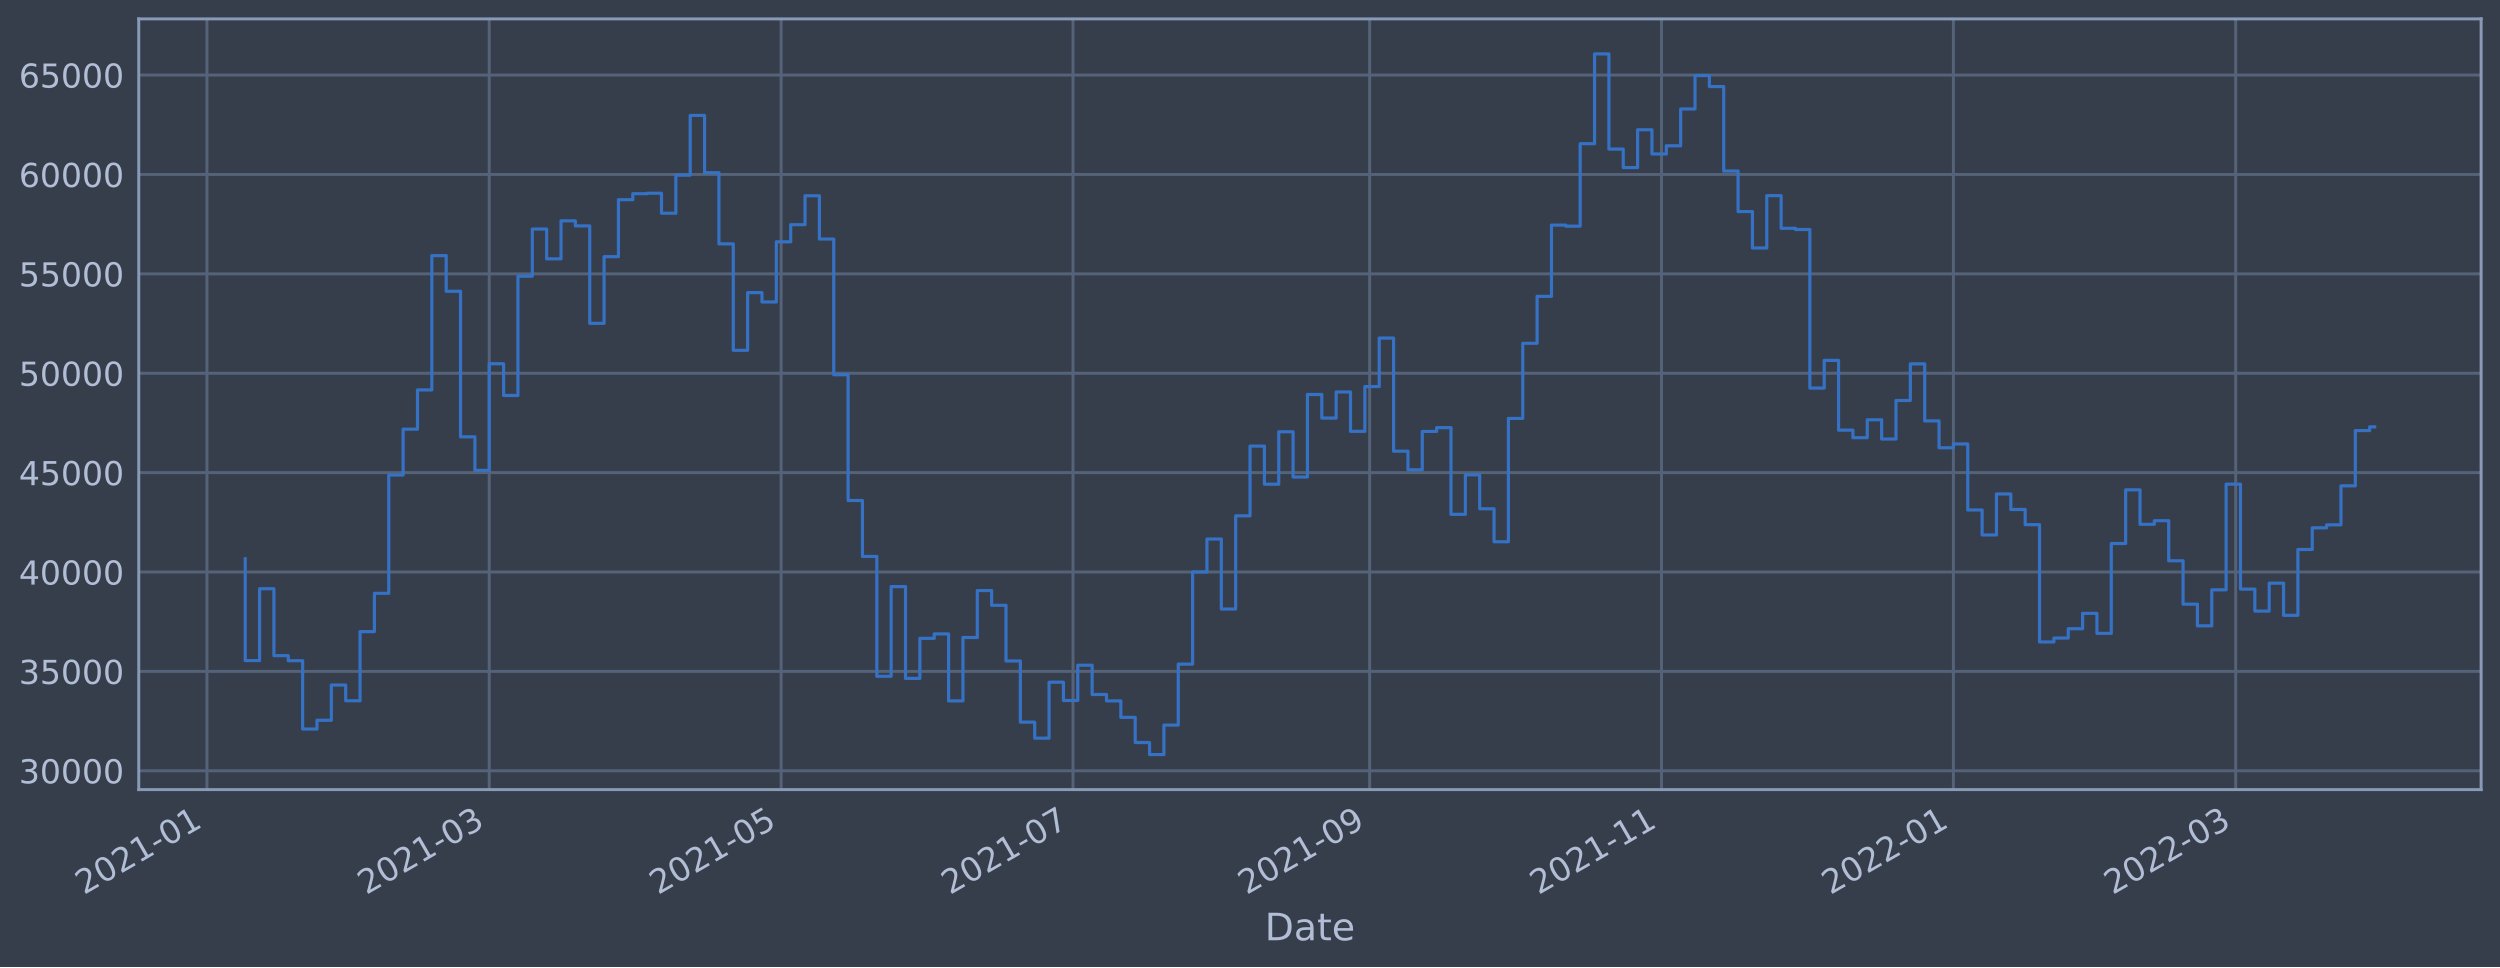
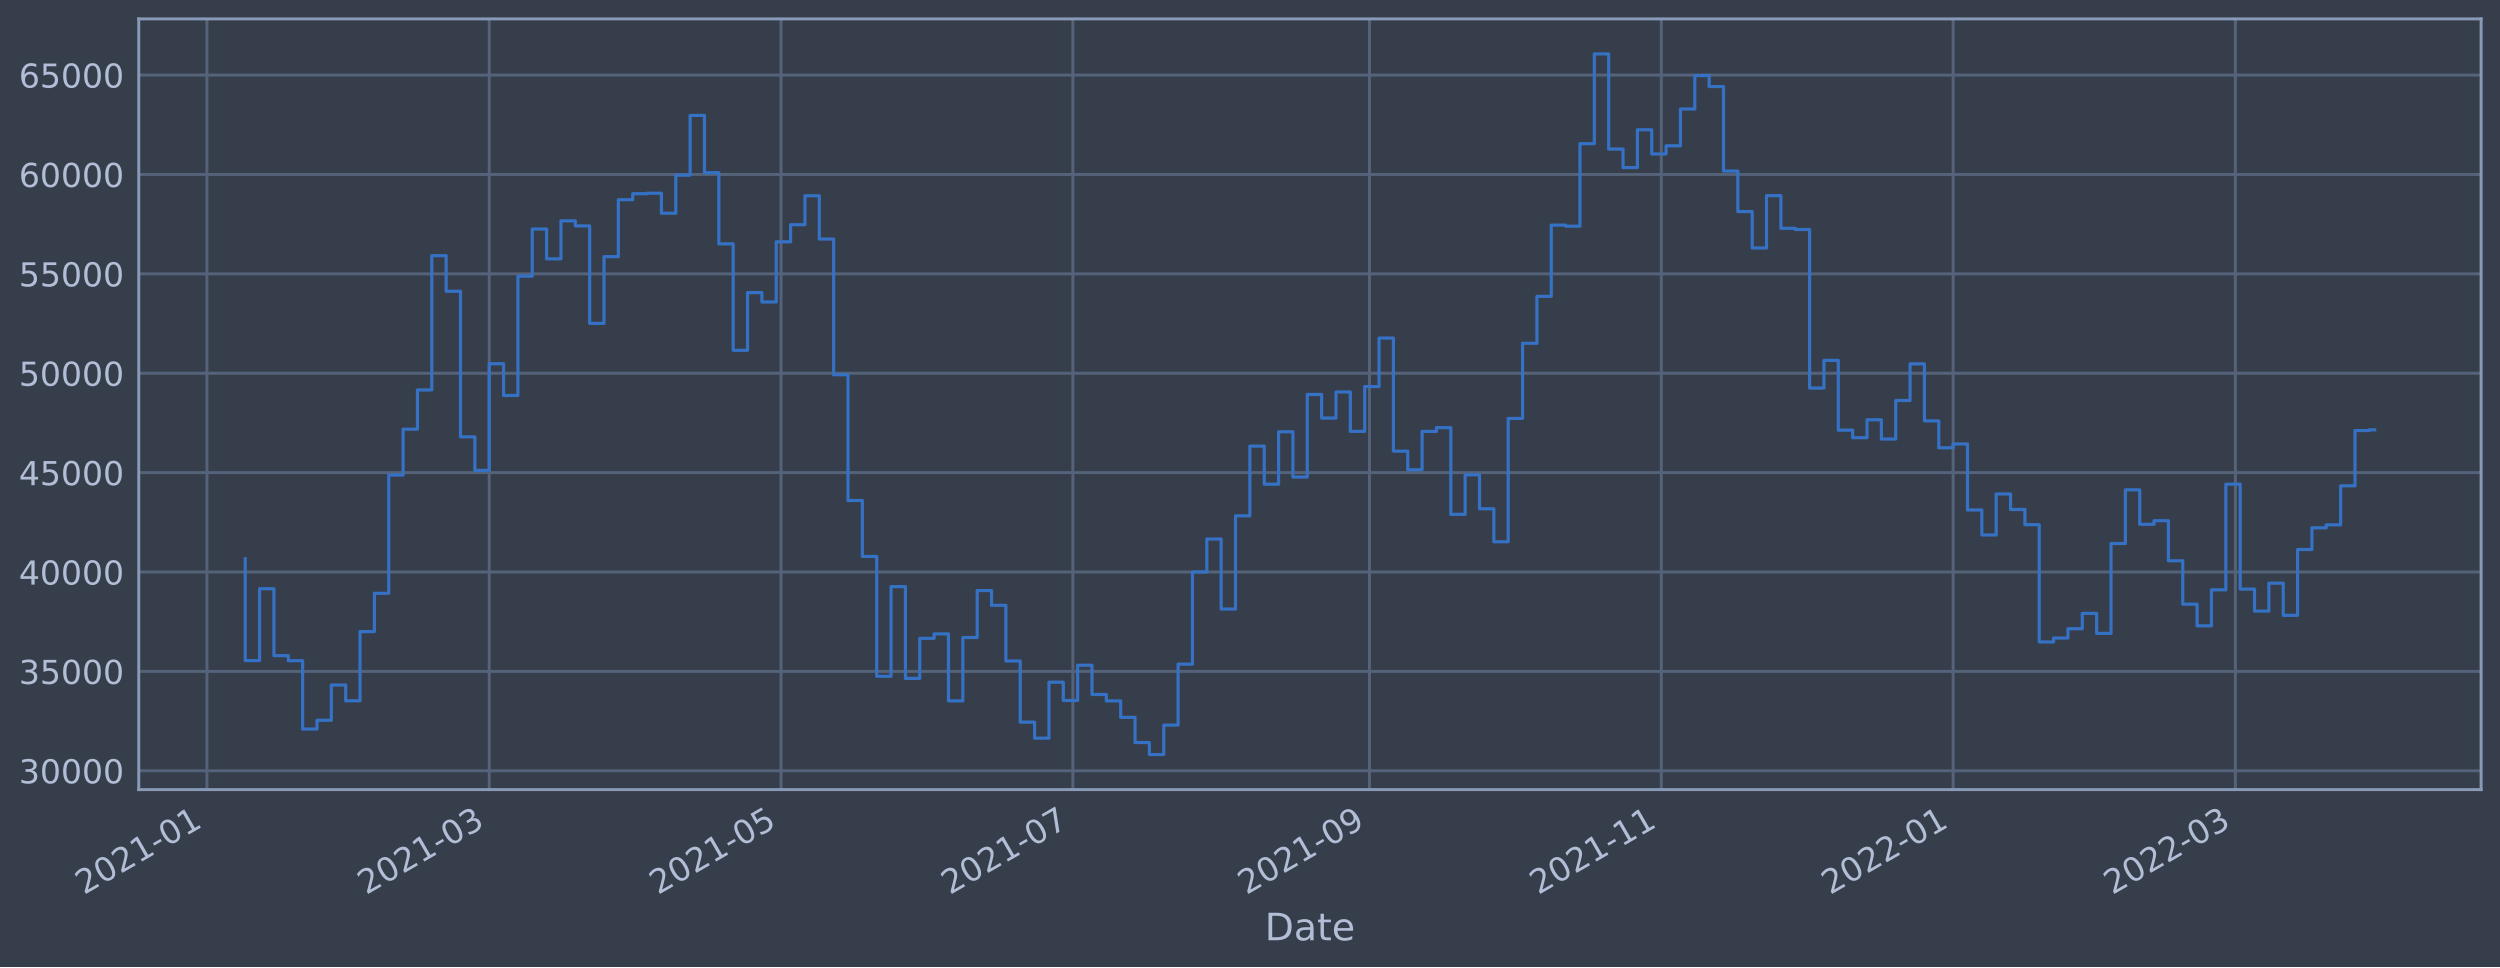
<svg xmlns="http://www.w3.org/2000/svg" xmlns:xlink="http://www.w3.org/1999/xlink" width="952.884pt" height="368.58pt" viewBox="0 0 952.884 368.58" version="1.1">
  <defs>
    <style type="text/css">*{stroke-linejoin: round; stroke-linecap: butt}</style>
  </defs>
  <g id="figure_1">
    <g id="patch_1">
      <path d="M 0 368.58  L 952.884 368.58  L 952.884 0  L 0 0  z " style="fill: #373e4b" />
    </g>
    <g id="axes_1">
      <g id="patch_2">
        <path d="M 52.884 300.96  L 945.684 300.96  L 945.684 7.2  L 52.884 7.2  z " style="fill: #373e4b" />
      </g>
      <g id="matplotlib.axis_1">
        <g id="xtick_1">
          <g id="line2d_1">
-             <path d="M 78.876 300.96  L 78.876 7.2  " clip-path="url(#p058b245f5c)" style="fill: none; stroke: #546379; stroke-width: 1.12; stroke-linecap: square" />
+             <path d="M 78.878 300.96  L 78.878 7.2  " clip-path="url(#pe58a7605c9)" style="fill: none; stroke: #546379; stroke-width: 1.12; stroke-linecap: square" />
          </g>
          <g id="line2d_2" />
          <g id="text_1">
-             <g style="fill: #b1bed6" transform="translate(31.97228 341.1745)rotate(-30)scale(0.126 -0.126)">
+             <g style="fill: #b1bed6" transform="translate(31.97461 341.1745)rotate(-30)scale(0.126 -0.126)">
              <defs>
                <path id="DejaVuSans-32" d="M 1228 531  L 3431 531  L 3431 0  L 469 0  L 469 531  Q 828 903 1448 1529  Q 2069 2156 2228 2338  Q 2531 2678 2651 2914  Q 2772 3150 2772 3378  Q 2772 3750 2511 3984  Q 2250 4219 1831 4219  Q 1534 4219 1204 4116  Q 875 4013 500 3803  L 500 4441  Q 881 4594 1212 4672  Q 1544 4750 1819 4750  Q 2544 4750 2975 4387  Q 3406 4025 3406 3419  Q 3406 3131 3298 2873  Q 3191 2616 2906 2266  Q 2828 2175 2409 1742  Q 1991 1309 1228 531  z " transform="scale(0.015625)" />
                <path id="DejaVuSans-30" d="M 2034 4250  Q 1547 4250 1301 3770  Q 1056 3291 1056 2328  Q 1056 1369 1301 889  Q 1547 409 2034 409  Q 2525 409 2770 889  Q 3016 1369 3016 2328  Q 3016 3291 2770 3770  Q 2525 4250 2034 4250  z M 2034 4750  Q 2819 4750 3233 4129  Q 3647 3509 3647 2328  Q 3647 1150 3233 529  Q 2819 -91 2034 -91  Q 1250 -91 836 529  Q 422 1150 422 2328  Q 422 3509 836 4129  Q 1250 4750 2034 4750  z " transform="scale(0.015625)" />
                <path id="DejaVuSans-31" d="M 794 531  L 1825 531  L 1825 4091  L 703 3866  L 703 4441  L 1819 4666  L 2450 4666  L 2450 531  L 3481 531  L 3481 0  L 794 0  L 794 531  z " transform="scale(0.015625)" />
                <path id="DejaVuSans-2d" d="M 313 2009  L 1997 2009  L 1997 1497  L 313 1497  L 313 2009  z " transform="scale(0.015625)" />
              </defs>
              <use xlink:href="#DejaVuSans-32" />
              <use xlink:href="#DejaVuSans-30" x="63.623" />
              <use xlink:href="#DejaVuSans-32" x="127.246" />
              <use xlink:href="#DejaVuSans-31" x="190.869" />
              <use xlink:href="#DejaVuSans-2d" x="254.492" />
              <use xlink:href="#DejaVuSans-30" x="290.576" />
              <use xlink:href="#DejaVuSans-31" x="354.199" />
            </g>
          </g>
        </g>
        <g id="xtick_2">
          <g id="line2d_3">
-             <path d="M 186.477 300.96  L 186.477 7.2  " clip-path="url(#p058b245f5c)" style="fill: none; stroke: #546379; stroke-width: 1.12; stroke-linecap: square" />
+             <path d="M 186.462 300.96  L 186.462 7.2  " clip-path="url(#pe58a7605c9)" style="fill: none; stroke: #546379; stroke-width: 1.12; stroke-linecap: square" />
          </g>
          <g id="line2d_4" />
          <g id="text_2">
-             <g style="fill: #b1bed6" transform="translate(139.5736 341.1745)rotate(-30)scale(0.126 -0.126)">
+             <g style="fill: #b1bed6" transform="translate(139.5588 341.1745)rotate(-30)scale(0.126 -0.126)">
              <defs>
                <path id="DejaVuSans-33" d="M 2597 2516  Q 3050 2419 3304 2112  Q 3559 1806 3559 1356  Q 3559 666 3084 287  Q 2609 -91 1734 -91  Q 1441 -91 1130 -33  Q 819 25 488 141  L 488 750  Q 750 597 1062 519  Q 1375 441 1716 441  Q 2309 441 2620 675  Q 2931 909 2931 1356  Q 2931 1769 2642 2001  Q 2353 2234 1838 2234  L 1294 2234  L 1294 2753  L 1863 2753  Q 2328 2753 2575 2939  Q 2822 3125 2822 3475  Q 2822 3834 2567 4026  Q 2313 4219 1838 4219  Q 1578 4219 1281 4162  Q 984 4106 628 3988  L 628 4550  Q 988 4650 1302 4700  Q 1616 4750 1894 4750  Q 2613 4750 3031 4423  Q 3450 4097 3450 3541  Q 3450 3153 3228 2886  Q 3006 2619 2597 2516  z " transform="scale(0.015625)" />
              </defs>
              <use xlink:href="#DejaVuSans-32" />
              <use xlink:href="#DejaVuSans-30" x="63.623" />
              <use xlink:href="#DejaVuSans-32" x="127.246" />
              <use xlink:href="#DejaVuSans-31" x="190.869" />
              <use xlink:href="#DejaVuSans-2d" x="254.492" />
              <use xlink:href="#DejaVuSans-30" x="290.576" />
              <use xlink:href="#DejaVuSans-33" x="354.199" />
            </g>
          </g>
        </g>
        <g id="xtick_3">
          <g id="line2d_5">
-             <path d="M 297.726 300.96  L 297.726 7.2  " clip-path="url(#p058b245f5c)" style="fill: none; stroke: #546379; stroke-width: 1.12; stroke-linecap: square" />
+             <path d="M 297.693 300.96  L 297.693 7.2  " clip-path="url(#pe58a7605c9)" style="fill: none; stroke: #546379; stroke-width: 1.12; stroke-linecap: square" />
          </g>
          <g id="line2d_6" />
          <g id="text_3">
-             <g style="fill: #b1bed6" transform="translate(250.8224 341.1745)rotate(-30)scale(0.126 -0.126)">
+             <g style="fill: #b1bed6" transform="translate(250.7899 341.1745)rotate(-30)scale(0.126 -0.126)">
              <defs>
                <path id="DejaVuSans-35" d="M 691 4666  L 3169 4666  L 3169 4134  L 1269 4134  L 1269 2991  Q 1406 3038 1543 3061  Q 1681 3084 1819 3084  Q 2600 3084 3056 2656  Q 3513 2228 3513 1497  Q 3513 744 3044 326  Q 2575 -91 1722 -91  Q 1428 -91 1123 -41  Q 819 9 494 109  L 494 744  Q 775 591 1075 516  Q 1375 441 1709 441  Q 2250 441 2565 725  Q 2881 1009 2881 1497  Q 2881 1984 2565 2268  Q 2250 2553 1709 2553  Q 1456 2553 1204 2497  Q 953 2441 691 2322  L 691 4666  z " transform="scale(0.015625)" />
              </defs>
              <use xlink:href="#DejaVuSans-32" />
              <use xlink:href="#DejaVuSans-30" x="63.623" />
              <use xlink:href="#DejaVuSans-32" x="127.246" />
              <use xlink:href="#DejaVuSans-31" x="190.869" />
              <use xlink:href="#DejaVuSans-2d" x="254.492" />
              <use xlink:href="#DejaVuSans-30" x="290.576" />
              <use xlink:href="#DejaVuSans-35" x="354.199" />
            </g>
          </g>
        </g>
        <g id="xtick_4">
          <g id="line2d_7">
-             <path d="M 408.975 300.96  L 408.975 7.2  " clip-path="url(#p058b245f5c)" style="fill: none; stroke: #546379; stroke-width: 1.12; stroke-linecap: square" />
+             <path d="M 408.924 300.96  L 408.924 7.2  " clip-path="url(#pe58a7605c9)" style="fill: none; stroke: #546379; stroke-width: 1.12; stroke-linecap: square" />
          </g>
          <g id="line2d_8" />
          <g id="text_4">
-             <g style="fill: #b1bed6" transform="translate(362.0712 341.1745)rotate(-30)scale(0.126 -0.126)">
+             <g style="fill: #b1bed6" transform="translate(362.021 341.1745)rotate(-30)scale(0.126 -0.126)">
              <defs>
                <path id="DejaVuSans-37" d="M 525 4666  L 3525 4666  L 3525 4397  L 1831 0  L 1172 0  L 2766 4134  L 525 4134  L 525 4666  z " transform="scale(0.015625)" />
              </defs>
              <use xlink:href="#DejaVuSans-32" />
              <use xlink:href="#DejaVuSans-30" x="63.623" />
              <use xlink:href="#DejaVuSans-32" x="127.246" />
              <use xlink:href="#DejaVuSans-31" x="190.869" />
              <use xlink:href="#DejaVuSans-2d" x="254.492" />
              <use xlink:href="#DejaVuSans-30" x="290.576" />
              <use xlink:href="#DejaVuSans-37" x="354.199" />
            </g>
          </g>
        </g>
        <g id="xtick_5">
          <g id="line2d_9">
-             <path d="M 522.047 300.96  L 522.047 7.2  " clip-path="url(#p058b245f5c)" style="fill: none; stroke: #546379; stroke-width: 1.12; stroke-linecap: square" />
+             <path d="M 521.979 300.96  L 521.979 7.2  " clip-path="url(#pe58a7605c9)" style="fill: none; stroke: #546379; stroke-width: 1.12; stroke-linecap: square" />
          </g>
          <g id="line2d_10" />
          <g id="text_5">
-             <g style="fill: #b1bed6" transform="translate(475.1438 341.1745)rotate(-30)scale(0.126 -0.126)">
+             <g style="fill: #b1bed6" transform="translate(475.0756 341.1745)rotate(-30)scale(0.126 -0.126)">
              <defs>
                <path id="DejaVuSans-39" d="M 703 97  L 703 672  Q 941 559 1184 500  Q 1428 441 1663 441  Q 2288 441 2617 861  Q 2947 1281 2994 2138  Q 2813 1869 2534 1725  Q 2256 1581 1919 1581  Q 1219 1581 811 2004  Q 403 2428 403 3163  Q 403 3881 828 4315  Q 1253 4750 1959 4750  Q 2769 4750 3195 4129  Q 3622 3509 3622 2328  Q 3622 1225 3098 567  Q 2575 -91 1691 -91  Q 1453 -91 1209 -44  Q 966 3 703 97  z M 1959 2075  Q 2384 2075 2632 2365  Q 2881 2656 2881 3163  Q 2881 3666 2632 3958  Q 2384 4250 1959 4250  Q 1534 4250 1286 3958  Q 1038 3666 1038 3163  Q 1038 2656 1286 2365  Q 1534 2075 1959 2075  z " transform="scale(0.015625)" />
              </defs>
              <use xlink:href="#DejaVuSans-32" />
              <use xlink:href="#DejaVuSans-30" x="63.623" />
              <use xlink:href="#DejaVuSans-32" x="127.246" />
              <use xlink:href="#DejaVuSans-31" x="190.869" />
              <use xlink:href="#DejaVuSans-2d" x="254.492" />
              <use xlink:href="#DejaVuSans-30" x="290.576" />
              <use xlink:href="#DejaVuSans-39" x="354.199" />
            </g>
          </g>
        </g>
        <g id="xtick_6">
          <g id="line2d_11">
-             <path d="M 633.296 300.96  L 633.296 7.2  " clip-path="url(#p058b245f5c)" style="fill: none; stroke: #546379; stroke-width: 1.12; stroke-linecap: square" />
+             <path d="M 633.21 300.96  L 633.21 7.2  " clip-path="url(#pe58a7605c9)" style="fill: none; stroke: #546379; stroke-width: 1.12; stroke-linecap: square" />
          </g>
          <g id="line2d_12" />
          <g id="text_6">
-             <g style="fill: #b1bed6" transform="translate(586.3926 341.1745)rotate(-30)scale(0.126 -0.126)">
+             <g style="fill: #b1bed6" transform="translate(586.3067 341.1745)rotate(-30)scale(0.126 -0.126)">
              <use xlink:href="#DejaVuSans-32" />
              <use xlink:href="#DejaVuSans-30" x="63.623" />
              <use xlink:href="#DejaVuSans-32" x="127.246" />
              <use xlink:href="#DejaVuSans-31" x="190.869" />
              <use xlink:href="#DejaVuSans-2d" x="254.492" />
              <use xlink:href="#DejaVuSans-31" x="290.576" />
              <use xlink:href="#DejaVuSans-31" x="354.199" />
            </g>
          </g>
        </g>
        <g id="xtick_7">
          <g id="line2d_13">
-             <path d="M 744.545 300.96  L 744.545 7.2  " clip-path="url(#p058b245f5c)" style="fill: none; stroke: #546379; stroke-width: 1.12; stroke-linecap: square" />
+             <path d="M 744.441 300.96  L 744.441 7.2  " clip-path="url(#pe58a7605c9)" style="fill: none; stroke: #546379; stroke-width: 1.12; stroke-linecap: square" />
          </g>
          <g id="line2d_14" />
          <g id="text_7">
-             <g style="fill: #b1bed6" transform="translate(697.6414 341.1745)rotate(-30)scale(0.126 -0.126)">
+             <g style="fill: #b1bed6" transform="translate(697.5378 341.1745)rotate(-30)scale(0.126 -0.126)">
              <use xlink:href="#DejaVuSans-32" />
              <use xlink:href="#DejaVuSans-30" x="63.623" />
              <use xlink:href="#DejaVuSans-32" x="127.246" />
              <use xlink:href="#DejaVuSans-32" x="190.869" />
              <use xlink:href="#DejaVuSans-2d" x="254.492" />
              <use xlink:href="#DejaVuSans-30" x="290.576" />
              <use xlink:href="#DejaVuSans-31" x="354.199" />
            </g>
          </g>
        </g>
        <g id="xtick_8">
          <g id="line2d_15">
-             <path d="M 852.146 300.96  L 852.146 7.2  " clip-path="url(#p058b245f5c)" style="fill: none; stroke: #546379; stroke-width: 1.12; stroke-linecap: square" />
+             <path d="M 852.025 300.96  L 852.025 7.2  " clip-path="url(#pe58a7605c9)" style="fill: none; stroke: #546379; stroke-width: 1.12; stroke-linecap: square" />
          </g>
          <g id="line2d_16" />
          <g id="text_8">
-             <g style="fill: #b1bed6" transform="translate(805.2428 341.1745)rotate(-30)scale(0.126 -0.126)">
+             <g style="fill: #b1bed6" transform="translate(805.122 341.1745)rotate(-30)scale(0.126 -0.126)">
              <use xlink:href="#DejaVuSans-32" />
              <use xlink:href="#DejaVuSans-30" x="63.623" />
              <use xlink:href="#DejaVuSans-32" x="127.246" />
              <use xlink:href="#DejaVuSans-32" x="190.869" />
              <use xlink:href="#DejaVuSans-2d" x="254.492" />
              <use xlink:href="#DejaVuSans-30" x="290.576" />
              <use xlink:href="#DejaVuSans-33" x="354.199" />
            </g>
          </g>
        </g>
        <g id="text_9">
          <g style="fill: #b1bed6" transform="translate(482.0746 358.3856)scale(0.144 -0.144)">
            <defs>
              <path id="DejaVuSans-44" d="M 1259 4147  L 1259 519  L 2022 519  Q 2988 519 3436 956  Q 3884 1394 3884 2338  Q 3884 3275 3436 3711  Q 2988 4147 2022 4147  L 1259 4147  z M 628 4666  L 1925 4666  Q 3281 4666 3915 4102  Q 4550 3538 4550 2338  Q 4550 1131 3912 565  Q 3275 0 1925 0  L 628 0  L 628 4666  z " transform="scale(0.015625)" />
              <path id="DejaVuSans-61" d="M 2194 1759  Q 1497 1759 1228 1600  Q 959 1441 959 1056  Q 959 750 1161 570  Q 1363 391 1709 391  Q 2188 391 2477 730  Q 2766 1069 2766 1631  L 2766 1759  L 2194 1759  z M 3341 1997  L 3341 0  L 2766 0  L 2766 531  Q 2569 213 2275 61  Q 1981 -91 1556 -91  Q 1019 -91 701 211  Q 384 513 384 1019  Q 384 1609 779 1909  Q 1175 2209 1959 2209  L 2766 2209  L 2766 2266  Q 2766 2663 2505 2880  Q 2244 3097 1772 3097  Q 1472 3097 1187 3025  Q 903 2953 641 2809  L 641 3341  Q 956 3463 1253 3523  Q 1550 3584 1831 3584  Q 2591 3584 2966 3190  Q 3341 2797 3341 1997  z " transform="scale(0.015625)" />
              <path id="DejaVuSans-74" d="M 1172 4494  L 1172 3500  L 2356 3500  L 2356 3053  L 1172 3053  L 1172 1153  Q 1172 725 1289 603  Q 1406 481 1766 481  L 2356 481  L 2356 0  L 1766 0  Q 1100 0 847 248  Q 594 497 594 1153  L 594 3053  L 172 3053  L 172 3500  L 594 3500  L 594 4494  L 1172 4494  z " transform="scale(0.015625)" />
              <path id="DejaVuSans-65" d="M 3597 1894  L 3597 1613  L 953 1613  Q 991 1019 1311 708  Q 1631 397 2203 397  Q 2534 397 2845 478  Q 3156 559 3463 722  L 3463 178  Q 3153 47 2828 -22  Q 2503 -91 2169 -91  Q 1331 -91 842 396  Q 353 884 353 1716  Q 353 2575 817 3079  Q 1281 3584 2069 3584  Q 2775 3584 3186 3129  Q 3597 2675 3597 1894  z M 3022 2063  Q 3016 2534 2758 2815  Q 2500 3097 2075 3097  Q 1594 3097 1305 2825  Q 1016 2553 972 2059  L 3022 2063  z " transform="scale(0.015625)" />
            </defs>
            <use xlink:href="#DejaVuSans-44" />
            <use xlink:href="#DejaVuSans-61" x="77.002" />
            <use xlink:href="#DejaVuSans-74" x="138.281" />
            <use xlink:href="#DejaVuSans-65" x="177.49" />
          </g>
        </g>
      </g>
      <g id="matplotlib.axis_2">
        <g id="ytick_1">
          <g id="line2d_17">
-             <path d="M 52.884 293.789  L 945.684 293.789  " clip-path="url(#p058b245f5c)" style="fill: none; stroke: #546379; stroke-width: 1.12; stroke-linecap: square" />
+             <path d="M 52.884 293.789  L 945.684 293.789  " clip-path="url(#pe58a7605c9)" style="fill: none; stroke: #546379; stroke-width: 1.12; stroke-linecap: square" />
          </g>
          <g id="line2d_18" />
          <g id="text_10">
            <g style="fill: #b1bed6" transform="translate(7.2 298.5763)scale(0.126 -0.126)">
              <use xlink:href="#DejaVuSans-33" />
              <use xlink:href="#DejaVuSans-30" x="63.623" />
              <use xlink:href="#DejaVuSans-30" x="127.246" />
              <use xlink:href="#DejaVuSans-30" x="190.869" />
              <use xlink:href="#DejaVuSans-30" x="254.492" />
            </g>
          </g>
        </g>
        <g id="ytick_2">
          <g id="line2d_19">
-             <path d="M 52.884 255.907  L 945.684 255.907  " clip-path="url(#p058b245f5c)" style="fill: none; stroke: #546379; stroke-width: 1.12; stroke-linecap: square" />
+             <path d="M 52.884 255.907  L 945.684 255.907  " clip-path="url(#pe58a7605c9)" style="fill: none; stroke: #546379; stroke-width: 1.12; stroke-linecap: square" />
          </g>
          <g id="line2d_20" />
          <g id="text_11">
            <g style="fill: #b1bed6" transform="translate(7.2 260.6936)scale(0.126 -0.126)">
              <use xlink:href="#DejaVuSans-33" />
              <use xlink:href="#DejaVuSans-35" x="63.623" />
              <use xlink:href="#DejaVuSans-30" x="127.246" />
              <use xlink:href="#DejaVuSans-30" x="190.869" />
              <use xlink:href="#DejaVuSans-30" x="254.492" />
            </g>
          </g>
        </g>
        <g id="ytick_3">
          <g id="line2d_21">
-             <path d="M 52.884 218.024  L 945.684 218.024  " clip-path="url(#p058b245f5c)" style="fill: none; stroke: #546379; stroke-width: 1.12; stroke-linecap: square" />
+             <path d="M 52.884 218.024  L 945.684 218.024  " clip-path="url(#pe58a7605c9)" style="fill: none; stroke: #546379; stroke-width: 1.12; stroke-linecap: square" />
          </g>
          <g id="line2d_22" />
          <g id="text_12">
            <g style="fill: #b1bed6" transform="translate(7.2 222.811)scale(0.126 -0.126)">
              <defs>
                <path id="DejaVuSans-34" d="M 2419 4116  L 825 1625  L 2419 1625  L 2419 4116  z M 2253 4666  L 3047 4666  L 3047 1625  L 3713 1625  L 3713 1100  L 3047 1100  L 3047 0  L 2419 0  L 2419 1100  L 313 1100  L 313 1709  L 2253 4666  z " transform="scale(0.015625)" />
              </defs>
              <use xlink:href="#DejaVuSans-34" />
              <use xlink:href="#DejaVuSans-30" x="63.623" />
              <use xlink:href="#DejaVuSans-30" x="127.246" />
              <use xlink:href="#DejaVuSans-30" x="190.869" />
              <use xlink:href="#DejaVuSans-30" x="254.492" />
            </g>
          </g>
        </g>
        <g id="ytick_4">
          <g id="line2d_23">
-             <path d="M 52.884 180.141  L 945.684 180.141  " clip-path="url(#p058b245f5c)" style="fill: none; stroke: #546379; stroke-width: 1.12; stroke-linecap: square" />
+             <path d="M 52.884 180.141  L 945.684 180.141  " clip-path="url(#pe58a7605c9)" style="fill: none; stroke: #546379; stroke-width: 1.12; stroke-linecap: square" />
          </g>
          <g id="line2d_24" />
          <g id="text_13">
            <g style="fill: #b1bed6" transform="translate(7.2 184.9284)scale(0.126 -0.126)">
              <use xlink:href="#DejaVuSans-34" />
              <use xlink:href="#DejaVuSans-35" x="63.623" />
              <use xlink:href="#DejaVuSans-30" x="127.246" />
              <use xlink:href="#DejaVuSans-30" x="190.869" />
              <use xlink:href="#DejaVuSans-30" x="254.492" />
            </g>
          </g>
        </g>
        <g id="ytick_5">
          <g id="line2d_25">
-             <path d="M 52.884 142.259  L 945.684 142.259  " clip-path="url(#p058b245f5c)" style="fill: none; stroke: #546379; stroke-width: 1.12; stroke-linecap: square" />
+             <path d="M 52.884 142.259  L 945.684 142.259  " clip-path="url(#pe58a7605c9)" style="fill: none; stroke: #546379; stroke-width: 1.12; stroke-linecap: square" />
          </g>
          <g id="line2d_26" />
          <g id="text_14">
            <g style="fill: #b1bed6" transform="translate(7.2 147.0457)scale(0.126 -0.126)">
              <use xlink:href="#DejaVuSans-35" />
              <use xlink:href="#DejaVuSans-30" x="63.623" />
              <use xlink:href="#DejaVuSans-30" x="127.246" />
              <use xlink:href="#DejaVuSans-30" x="190.869" />
              <use xlink:href="#DejaVuSans-30" x="254.492" />
            </g>
          </g>
        </g>
        <g id="ytick_6">
          <g id="line2d_27">
-             <path d="M 52.884 104.376  L 945.684 104.376  " clip-path="url(#p058b245f5c)" style="fill: none; stroke: #546379; stroke-width: 1.12; stroke-linecap: square" />
+             <path d="M 52.884 104.376  L 945.684 104.376  " clip-path="url(#pe58a7605c9)" style="fill: none; stroke: #546379; stroke-width: 1.12; stroke-linecap: square" />
          </g>
          <g id="line2d_28" />
          <g id="text_15">
            <g style="fill: #b1bed6" transform="translate(7.2 109.1631)scale(0.126 -0.126)">
              <use xlink:href="#DejaVuSans-35" />
              <use xlink:href="#DejaVuSans-35" x="63.623" />
              <use xlink:href="#DejaVuSans-30" x="127.246" />
              <use xlink:href="#DejaVuSans-30" x="190.869" />
              <use xlink:href="#DejaVuSans-30" x="254.492" />
            </g>
          </g>
        </g>
        <g id="ytick_7">
          <g id="line2d_29">
-             <path d="M 52.884 66.493  L 945.684 66.493  " clip-path="url(#p058b245f5c)" style="fill: none; stroke: #546379; stroke-width: 1.12; stroke-linecap: square" />
+             <path d="M 52.884 66.493  L 945.684 66.493  " clip-path="url(#pe58a7605c9)" style="fill: none; stroke: #546379; stroke-width: 1.12; stroke-linecap: square" />
          </g>
          <g id="line2d_30" />
          <g id="text_16">
            <g style="fill: #b1bed6" transform="translate(7.2 71.28047)scale(0.126 -0.126)">
              <defs>
                <path id="DejaVuSans-36" d="M 2113 2584  Q 1688 2584 1439 2293  Q 1191 2003 1191 1497  Q 1191 994 1439 701  Q 1688 409 2113 409  Q 2538 409 2786 701  Q 3034 994 3034 1497  Q 3034 2003 2786 2293  Q 2538 2584 2113 2584  z M 3366 4563  L 3366 3988  Q 3128 4100 2886 4159  Q 2644 4219 2406 4219  Q 1781 4219 1451 3797  Q 1122 3375 1075 2522  Q 1259 2794 1537 2939  Q 1816 3084 2150 3084  Q 2853 3084 3261 2657  Q 3669 2231 3669 1497  Q 3669 778 3244 343  Q 2819 -91 2113 -91  Q 1303 -91 875 529  Q 447 1150 447 2328  Q 447 3434 972 4092  Q 1497 4750 2381 4750  Q 2619 4750 2861 4703  Q 3103 4656 3366 4563  z " transform="scale(0.015625)" />
              </defs>
              <use xlink:href="#DejaVuSans-36" />
              <use xlink:href="#DejaVuSans-30" x="63.623" />
              <use xlink:href="#DejaVuSans-30" x="127.246" />
              <use xlink:href="#DejaVuSans-30" x="190.869" />
              <use xlink:href="#DejaVuSans-30" x="254.492" />
            </g>
          </g>
        </g>
        <g id="ytick_8">
          <g id="line2d_31">
-             <path d="M 52.884 28.611  L 945.684 28.611  " clip-path="url(#p058b245f5c)" style="fill: none; stroke: #546379; stroke-width: 1.12; stroke-linecap: square" />
+             <path d="M 52.884 28.611  L 945.684 28.611  " clip-path="url(#pe58a7605c9)" style="fill: none; stroke: #546379; stroke-width: 1.12; stroke-linecap: square" />
          </g>
          <g id="line2d_32" />
          <g id="text_17">
            <g style="fill: #b1bed6" transform="translate(7.2 33.39783)scale(0.126 -0.126)">
              <use xlink:href="#DejaVuSans-36" />
              <use xlink:href="#DejaVuSans-35" x="63.623" />
              <use xlink:href="#DejaVuSans-30" x="127.246" />
              <use xlink:href="#DejaVuSans-30" x="190.869" />
              <use xlink:href="#DejaVuSans-30" x="254.492" />
            </g>
          </g>
        </g>
      </g>
      <g id="line2d_33">
-         <path d="M 93.466 212.946  L 93.466 251.778  L 98.937 251.778  L 98.937 224.4  L 104.408 224.4  L 104.408 249.898  L 109.879 249.898  L 109.879 251.823  L 115.351 251.823  L 115.351 277.881  L 120.822 277.881  L 120.822 274.531  L 126.293 274.531  L 126.293 261.102  L 131.764 261.102  L 131.764 267.098  L 137.236 267.098  L 137.236 240.738  L 142.707 240.738  L 142.707 226.145  L 148.178 226.145  L 148.178 181.064  L 153.649 181.064  L 153.649 163.585  L 159.121 163.585  L 159.121 148.622  L 164.592 148.622  L 164.592 97.432  L 170.063 97.432  L 170.063 111.018  L 175.534 111.018  L 175.534 166.5  L 181.006 166.5  L 181.006 179.278  L 186.477 179.278  L 186.477 138.639  L 191.948 138.639  L 191.948 150.732  L 197.419 150.732  L 197.419 105.274  L 202.891 105.274  L 202.891 87.304  L 208.362 87.304  L 208.362 98.658  L 213.833 98.658  L 213.833 84.178  L 219.304 84.178  L 219.304 86.108  L 224.776 86.108  L 224.776 123.255  L 230.247 123.255  L 230.247 97.831  L 235.718 97.831  L 235.718 76.115  L 241.189 76.115  L 241.189 73.833  L 246.661 73.833  L 246.661 73.66  L 252.132 73.66  L 252.132 81.278  L 257.603 81.278  L 257.603 66.76  L 263.074 66.76  L 263.074 43.998  L 268.546 43.998  L 268.546 65.834  L 274.017 65.834  L 274.017 92.951  L 279.488 92.951  L 279.488 133.522  L 284.959 133.522  L 284.959 111.523  L 290.431 111.523  L 290.431 115.103  L 295.902 115.103  L 295.902 92.174  L 301.373 92.174  L 301.373 85.638  L 306.844 85.638  L 306.844 74.609  L 312.316 74.609  L 312.316 91.117  L 317.787 91.117  L 317.787 142.846  L 323.258 142.846  L 323.258 190.777  L 328.729 190.777  L 328.729 212.082  L 334.201 212.082  L 334.201 257.766  L 339.672 257.766  L 339.672 223.585  L 345.143 223.585  L 345.143 258.576  L 350.614 258.576  L 350.614 243.31  L 356.086 243.31  L 356.086 241.621  L 361.557 241.621  L 361.557 267.159  L 367.028 267.159  L 367.028 242.992  L 372.499 242.992  L 372.499 225.094  L 377.971 225.094  L 377.971 230.716  L 383.442 230.716  L 383.442 251.935  L 388.913 251.935  L 388.913 275.245  L 394.385 275.245  L 394.385 281.359  L 399.856 281.359  L 399.856 260.023  L 405.327 260.023  L 405.327 266.992  L 410.798 266.992  L 410.798 253.563  L 416.27 253.563  L 416.27 264.703  L 421.741 264.703  L 421.741 267.153  L 427.212 267.153  L 427.212 273.434  L 432.683 273.434  L 432.683 283.021  L 438.155 283.021  L 438.155 287.607  L 443.626 287.607  L 443.626 276.379  L 449.097 276.379  L 449.097 253.14  L 454.568 253.14  L 454.568 218.005  L 460.04 218.005  L 460.04 205.454  L 465.511 205.454  L 465.511 232.131  L 470.982 232.131  L 470.982 196.613  L 476.453 196.613  L 476.453 170.038  L 481.925 170.038  L 481.925 184.553  L 487.396 184.553  L 487.396 164.561  L 492.867 164.561  L 492.867 181.824  L 498.338 181.824  L 498.338 150.35  L 503.81 150.35  L 503.81 159.347  L 509.281 159.347  L 509.281 149.404  L 514.752 149.404  L 514.752 164.422  L 520.223 164.422  L 520.223 147.342  L 525.695 147.342  L 525.695 128.855  L 531.166 128.855  L 531.166 171.971  L 536.637 171.971  L 536.637 179.044  L 542.108 179.044  L 542.108 164.442  L 547.58 164.442  L 547.58 162.991  L 553.051 162.991  L 553.051 196.04  L 558.522 196.04  L 558.522 180.983  L 563.993 180.983  L 563.993 193.911  L 569.465 193.911  L 569.465 206.49  L 574.936 206.49  L 574.936 159.479  L 580.407 159.479  L 580.407 130.85  L 585.878 130.85  L 585.878 112.958  L 591.35 112.958  L 591.35 85.798  L 596.821 85.798  L 596.821 86.21  L 602.292 86.21  L 602.292 54.779  L 607.763 54.779  L 607.763 20.553  L 613.235 20.553  L 613.235 56.816  L 618.706 56.816  L 618.706 63.878  L 624.177 63.878  L 624.177 49.452  L 629.648 49.452  L 629.648 58.693  L 635.12 58.693  L 635.12 55.569  L 640.591 55.569  L 640.591 41.542  L 646.062 41.542  L 646.062 28.787  L 651.533 28.787  L 651.533 32.998  L 657.005 32.998  L 657.005 65.188  L 662.476 65.188  L 662.476 80.639  L 667.947 80.639  L 667.947 94.515  L 673.418 94.515  L 673.418 74.559  L 678.89 74.559  L 678.89 87.009  L 684.361 87.009  L 684.361 87.482  L 689.832 87.482  L 689.832 147.912  L 695.303 147.912  L 695.303 137.369  L 700.775 137.369  L 700.775 163.947  L 706.246 163.947  L 706.246 166.829  L 711.717 166.829  L 711.717 160  L 717.188 160  L 717.188 167.342  L 722.66 167.342  L 722.66 152.651  L 728.131 152.651  L 728.131 138.691  L 733.602 138.691  L 733.602 160.433  L 739.073 160.433  L 739.073 170.674  L 744.545 170.674  L 744.545 169.216  L 750.016 169.216  L 750.016 194.38  L 755.487 194.38  L 755.487 203.898  L 760.958 203.898  L 760.958 188.279  L 766.43 188.279  L 766.43 194.184  L 771.901 194.184  L 771.901 199.981  L 777.372 199.981  L 777.372 244.687  L 782.843 244.687  L 782.843 243.187  L 788.315 243.187  L 788.315 239.641  L 793.786 239.641  L 793.786 233.794  L 799.257 233.794  L 799.257 241.415  L 804.728 241.415  L 804.728 207.148  L 810.2 207.148  L 810.2 186.708  L 815.671 186.708  L 815.671 199.831  L 821.142 199.831  L 821.142 198.469  L 826.614 198.469  L 826.614 213.738  L 832.085 213.738  L 832.085 230.28  L 837.556 230.28  L 837.556 238.545  L 843.027 238.545  L 843.027 224.813  L 848.499 224.813  L 848.499 184.545  L 853.97 184.545  L 853.97 224.53  L 859.441 224.53  L 859.441 232.931  L 864.912 232.931  L 864.912 222.283  L 870.384 222.283  L 870.384 234.538  L 875.855 234.538  L 875.855 209.439  L 881.326 209.439  L 881.326 201.187  L 886.797 201.187  L 886.797 200.047  L 892.269 200.047  L 892.269 185.185  L 897.74 185.185  L 897.74 164.11  L 903.211 164.11  L 903.211 162.702  L 905.102 162.702  L 905.102 162.702  " clip-path="url(#p058b245f5c)" style="fill: none; stroke: #3572c6; stroke-width: 1.2; stroke-linecap: square" />
+         <path d="M 93.466 212.946  L 93.466 251.778  L 98.936 251.778  L 98.936 224.4  L 104.406 224.4  L 104.406 249.898  L 109.877 249.898  L 109.877 251.823  L 115.347 251.823  L 115.347 277.881  L 120.817 277.881  L 120.817 274.531  L 126.288 274.531  L 126.288 261.102  L 131.758 261.102  L 131.758 267.098  L 137.229 267.098  L 137.229 240.738  L 142.699 240.738  L 142.699 226.145  L 148.169 226.145  L 148.169 181.064  L 153.64 181.064  L 153.64 163.585  L 159.11 163.585  L 159.11 148.622  L 164.581 148.622  L 164.581 97.432  L 170.051 97.432  L 170.051 111.018  L 175.521 111.018  L 175.521 166.5  L 180.992 166.5  L 180.992 179.278  L 186.462 179.278  L 186.462 138.639  L 191.932 138.639  L 191.932 150.732  L 197.403 150.732  L 197.403 105.274  L 202.873 105.274  L 202.873 87.304  L 208.344 87.304  L 208.344 98.658  L 213.814 98.658  L 213.814 84.178  L 219.284 84.178  L 219.284 86.108  L 224.755 86.108  L 224.755 123.255  L 230.225 123.255  L 230.225 97.831  L 235.696 97.831  L 235.696 76.115  L 241.166 76.115  L 241.166 73.833  L 246.636 73.833  L 246.636 73.66  L 252.107 73.66  L 252.107 81.278  L 257.577 81.278  L 257.577 66.76  L 263.047 66.76  L 263.047 43.998  L 268.518 43.998  L 268.518 65.834  L 273.988 65.834  L 273.988 92.951  L 279.459 92.951  L 279.459 133.522  L 284.929 133.522  L 284.929 111.523  L 290.399 111.523  L 290.399 115.103  L 295.87 115.103  L 295.87 92.174  L 301.34 92.174  L 301.34 85.638  L 306.81 85.638  L 306.81 74.609  L 312.281 74.609  L 312.281 91.117  L 317.751 91.117  L 317.751 142.846  L 323.222 142.846  L 323.222 190.777  L 328.692 190.777  L 328.692 212.082  L 334.162 212.082  L 334.162 257.766  L 339.633 257.766  L 339.633 223.585  L 345.103 223.585  L 345.103 258.576  L 350.574 258.576  L 350.574 243.31  L 356.044 243.31  L 356.044 241.621  L 361.514 241.621  L 361.514 267.159  L 366.985 267.159  L 366.985 242.992  L 372.455 242.992  L 372.455 225.094  L 377.925 225.094  L 377.925 230.716  L 383.396 230.716  L 383.396 251.935  L 388.866 251.935  L 388.866 275.245  L 394.337 275.245  L 394.337 281.359  L 399.807 281.359  L 399.807 260.023  L 405.277 260.023  L 405.277 266.992  L 410.748 266.992  L 410.748 253.563  L 416.218 253.563  L 416.218 264.703  L 421.689 264.703  L 421.689 267.153  L 427.159 267.153  L 427.159 273.434  L 432.629 273.434  L 432.629 283.021  L 438.1 283.021  L 438.1 287.607  L 443.57 287.607  L 443.57 276.379  L 449.04 276.379  L 449.04 253.14  L 454.511 253.14  L 454.511 218.005  L 459.981 218.005  L 459.981 205.454  L 465.452 205.454  L 465.452 232.131  L 470.922 232.131  L 470.922 196.613  L 476.392 196.613  L 476.392 170.038  L 481.863 170.038  L 481.863 184.553  L 487.333 184.553  L 487.333 164.561  L 492.803 164.561  L 492.803 181.824  L 498.274 181.824  L 498.274 150.35  L 503.744 150.35  L 503.744 159.347  L 509.215 159.347  L 509.215 149.404  L 514.685 149.404  L 514.685 164.422  L 520.155 164.422  L 520.155 147.342  L 525.626 147.342  L 525.626 128.855  L 531.096 128.855  L 531.096 171.971  L 536.567 171.971  L 536.567 179.044  L 542.037 179.044  L 542.037 164.442  L 547.507 164.442  L 547.507 162.991  L 552.978 162.991  L 552.978 196.04  L 558.448 196.04  L 558.448 180.983  L 563.918 180.983  L 563.918 193.911  L 569.389 193.911  L 569.389 206.49  L 574.859 206.49  L 574.859 159.479  L 580.33 159.479  L 580.33 130.85  L 585.8 130.85  L 585.8 112.958  L 591.27 112.958  L 591.27 85.798  L 596.741 85.798  L 596.741 86.21  L 602.211 86.21  L 602.211 54.779  L 607.682 54.779  L 607.682 20.553  L 613.152 20.553  L 613.152 56.816  L 618.622 56.816  L 618.622 63.878  L 624.093 63.878  L 624.093 49.452  L 629.563 49.452  L 629.563 58.693  L 635.033 58.693  L 635.033 55.569  L 640.504 55.569  L 640.504 41.542  L 645.974 41.542  L 645.974 28.787  L 651.445 28.787  L 651.445 32.998  L 656.915 32.998  L 656.915 65.188  L 662.385 65.188  L 662.385 80.639  L 667.856 80.639  L 667.856 94.515  L 673.326 94.515  L 673.326 74.559  L 678.797 74.559  L 678.797 87.009  L 684.267 87.009  L 684.267 87.482  L 689.737 87.482  L 689.737 147.912  L 695.208 147.912  L 695.208 137.369  L 700.678 137.369  L 700.678 163.947  L 706.148 163.947  L 706.148 166.829  L 711.619 166.829  L 711.619 160  L 717.089 160  L 717.089 167.342  L 722.56 167.342  L 722.56 152.651  L 728.03 152.651  L 728.03 138.691  L 733.5 138.691  L 733.5 160.433  L 738.971 160.433  L 738.971 170.674  L 744.441 170.674  L 744.441 169.216  L 749.911 169.216  L 749.911 194.38  L 755.382 194.38  L 755.382 203.898  L 760.852 203.898  L 760.852 188.279  L 766.323 188.279  L 766.323 194.184  L 771.793 194.184  L 771.793 199.981  L 777.263 199.981  L 777.263 244.687  L 782.734 244.687  L 782.734 243.187  L 788.204 243.187  L 788.204 239.641  L 793.675 239.641  L 793.675 233.794  L 799.145 233.794  L 799.145 241.415  L 804.615 241.415  L 804.615 207.148  L 810.086 207.148  L 810.086 186.708  L 815.556 186.708  L 815.556 199.831  L 821.026 199.831  L 821.026 198.469  L 826.497 198.469  L 826.497 213.738  L 831.967 213.738  L 831.967 230.28  L 837.438 230.28  L 837.438 238.545  L 842.908 238.545  L 842.908 224.813  L 848.378 224.813  L 848.378 184.545  L 853.849 184.545  L 853.849 224.53  L 859.319 224.53  L 859.319 232.931  L 864.79 232.931  L 864.79 222.283  L 870.26 222.283  L 870.26 234.538  L 875.73 234.538  L 875.73 209.439  L 881.201 209.439  L 881.201 201.187  L 886.671 201.187  L 886.671 200.047  L 892.141 200.047  L 892.141 185.185  L 897.612 185.185  L 897.612 164.11  L 903.082 164.11  L 903.082 163.82  L 905.102 163.82  L 905.102 163.82  " clip-path="url(#pe58a7605c9)" style="fill: none; stroke: #3572c6; stroke-width: 1.2; stroke-linecap: square" />
      </g>
      <g id="patch_3">
        <path d="M 52.884 300.96  L 52.884 7.2  " style="fill: none; stroke: #899ab8; stroke-width: 1.12; stroke-linejoin: miter; stroke-linecap: square" />
      </g>
      <g id="patch_4">
        <path d="M 945.684 300.96  L 945.684 7.2  " style="fill: none; stroke: #899ab8; stroke-width: 1.12; stroke-linejoin: miter; stroke-linecap: square" />
      </g>
      <g id="patch_5">
        <path d="M 52.884 300.96  L 945.684 300.96  " style="fill: none; stroke: #899ab8; stroke-width: 1.12; stroke-linejoin: miter; stroke-linecap: square" />
      </g>
      <g id="patch_6">
        <path d="M 52.884 7.2  L 945.684 7.2  " style="fill: none; stroke: #899ab8; stroke-width: 1.12; stroke-linejoin: miter; stroke-linecap: square" />
      </g>
    </g>
  </g>
  <defs>
-     <clipPath id="p058b245f5c">
+     <clipPath id="pe58a7605c9">
      <rect x="52.884" y="7.2" width="892.8" height="293.76" />
    </clipPath>
  </defs>
</svg>
